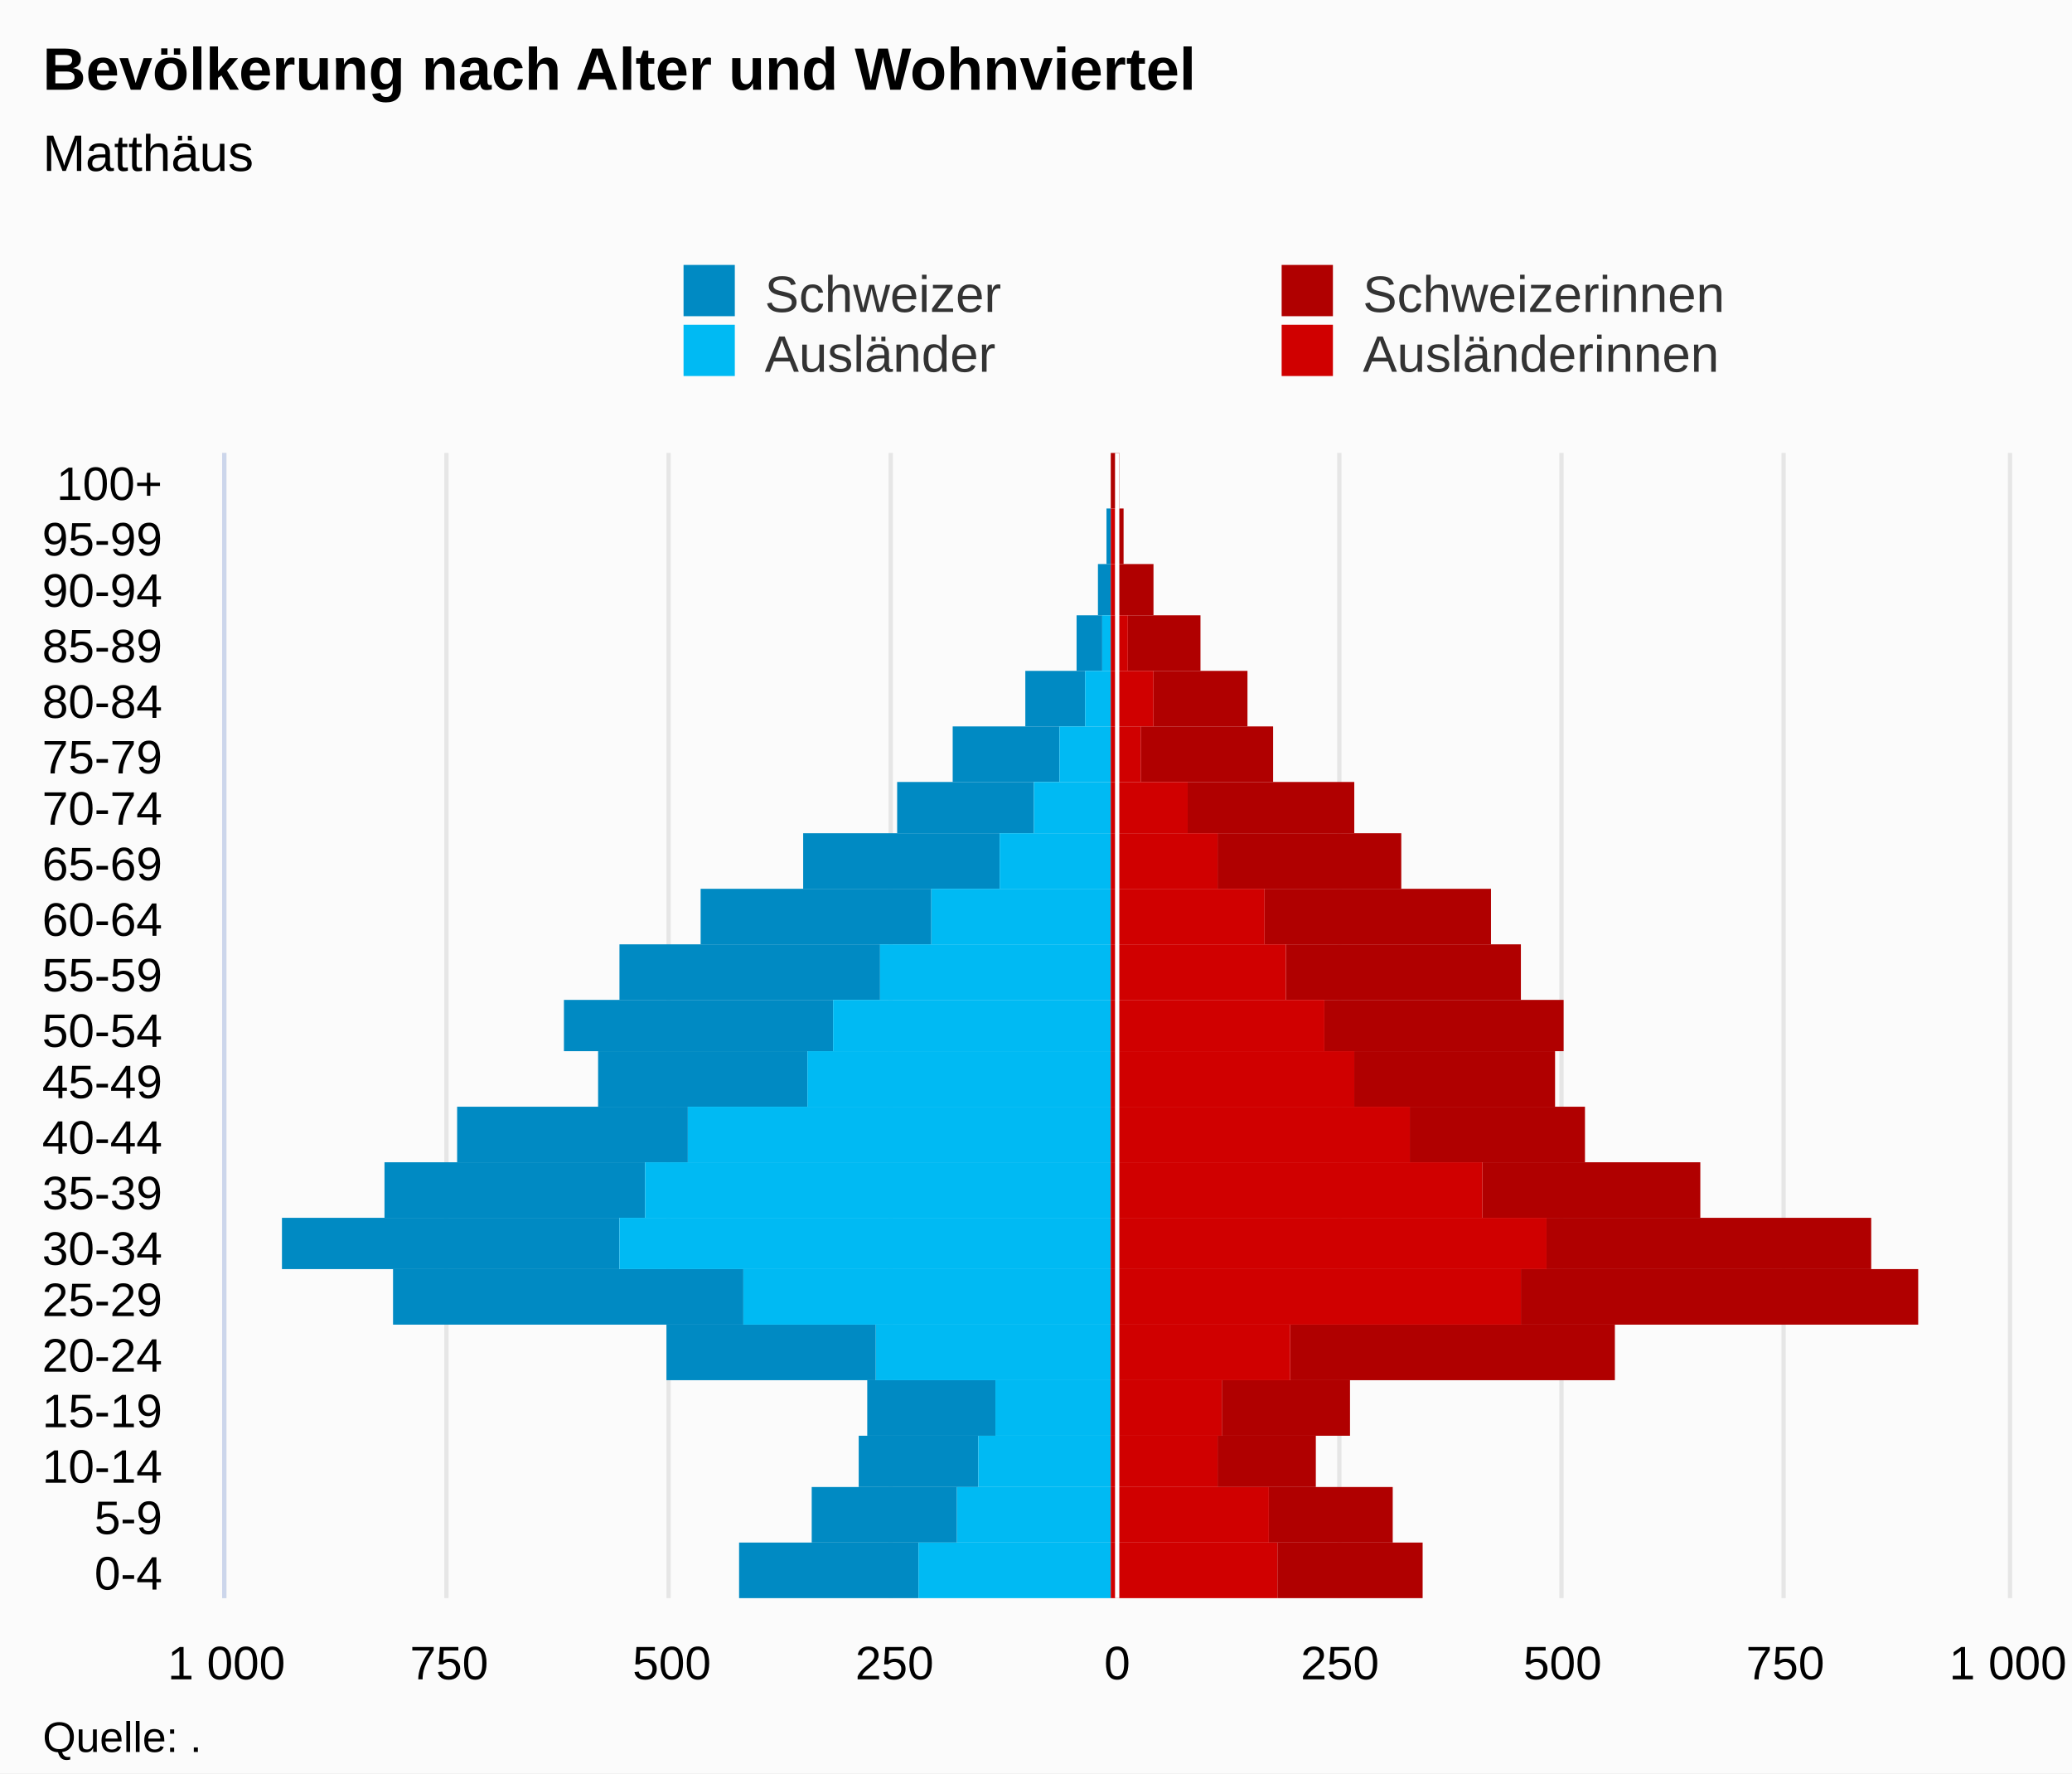
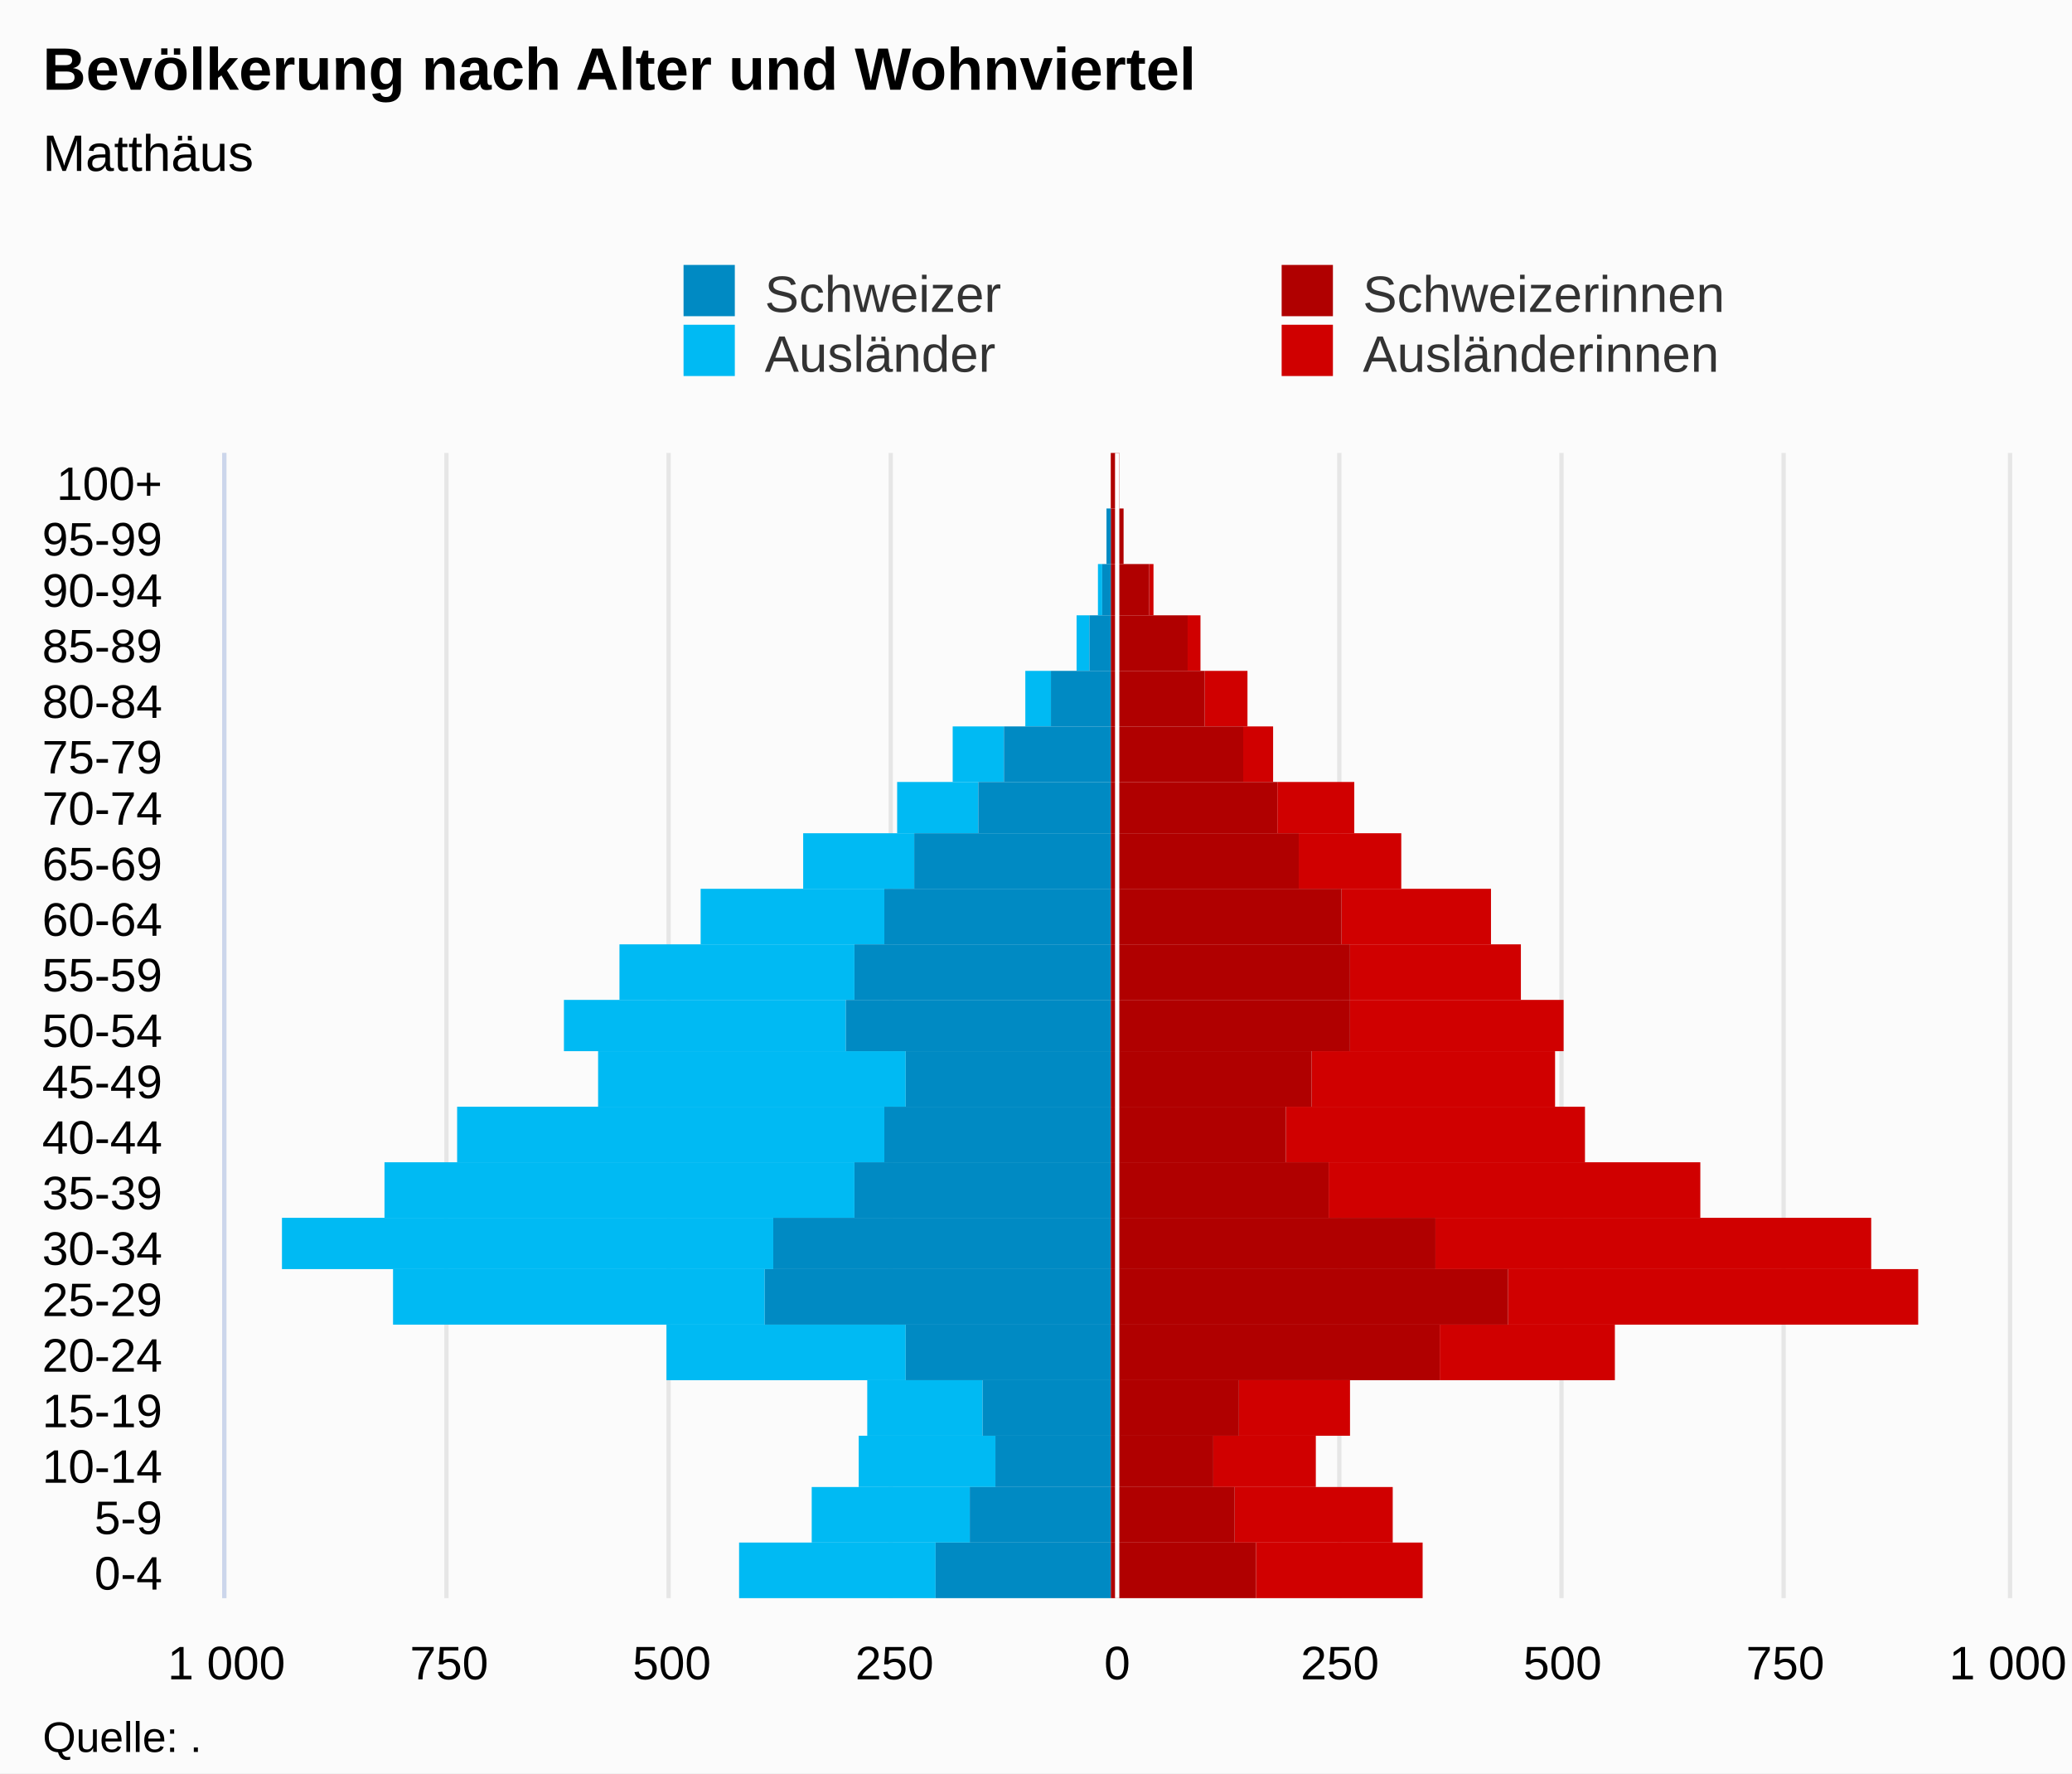
<svg xmlns="http://www.w3.org/2000/svg" version="1.1" class="highcharts-root" style="font-family:Arial;font-size:12px;" viewBox="0 0 485 415">
  <defs>
-     <clipPath id="highcharts-2ahcib8-7">
+     <clipPath id="highcharts-ugbt2rx-7">
      <rect x="0" y="0" width="268" height="417" fill="none" />
    </clipPath>
-     <clipPath id="highcharts-2ahcib8-8">
+     <clipPath id="highcharts-ugbt2rx-8">
      <rect x="0" y="0" width="268" height="417" fill="none" />
    </clipPath>
  </defs>
  <rect fill="#fbfbfb" class="highcharts-background" x="0" y="0" width="485" height="415" rx="0" ry="0" />
  <rect fill="none" class="highcharts-plot-background" x="53" y="106" width="417" height="268" />
  <g class="highcharts-pane-group" data-z-index="0" />
  <g class="highcharts-grid highcharts-xaxis-grid " data-z-index="1">
    <path fill="none" data-z-index="1" class="highcharts-grid-line" d="M 53 361.5 L 470 361.5" opacity="1" />
    <path fill="none" data-z-index="1" class="highcharts-grid-line" d="M 53 348.5 L 470 348.5" opacity="1" />
    <path fill="none" data-z-index="1" class="highcharts-grid-line" d="M 53 336.5 L 470 336.5" opacity="1" />
    <path fill="none" data-z-index="1" class="highcharts-grid-line" d="M 53 323.5 L 470 323.5" opacity="1" />
    <path fill="none" data-z-index="1" class="highcharts-grid-line" d="M 53 310.5 L 470 310.5" opacity="1" />
    <path fill="none" data-z-index="1" class="highcharts-grid-line" d="M 53 297.5 L 470 297.5" opacity="1" />
    <path fill="none" data-z-index="1" class="highcharts-grid-line" d="M 53 285.5 L 470 285.5" opacity="1" />
    <path fill="none" data-z-index="1" class="highcharts-grid-line" d="M 53 272.5 L 470 272.5" opacity="1" />
    <path fill="none" data-z-index="1" class="highcharts-grid-line" d="M 53 259.5 L 470 259.5" opacity="1" />
    <path fill="none" data-z-index="1" class="highcharts-grid-line" d="M 53 246.5 L 470 246.5" opacity="1" />
    <path fill="none" data-z-index="1" class="highcharts-grid-line" d="M 53 234.5 L 470 234.5" opacity="1" />
    <path fill="none" data-z-index="1" class="highcharts-grid-line" d="M 53 221.5 L 470 221.5" opacity="1" />
    <path fill="none" data-z-index="1" class="highcharts-grid-line" d="M 53 208.5 L 470 208.5" opacity="1" />
    <path fill="none" data-z-index="1" class="highcharts-grid-line" d="M 53 195.5 L 470 195.5" opacity="1" />
    <path fill="none" data-z-index="1" class="highcharts-grid-line" d="M 53 183.5 L 470 183.5" opacity="1" />
    <path fill="none" data-z-index="1" class="highcharts-grid-line" d="M 53 170.5 L 470 170.5" opacity="1" />
    <path fill="none" data-z-index="1" class="highcharts-grid-line" d="M 53 157.5 L 470 157.5" opacity="1" />
    <path fill="none" data-z-index="1" class="highcharts-grid-line" d="M 53 144.5 L 470 144.5" opacity="1" />
    <path fill="none" data-z-index="1" class="highcharts-grid-line" d="M 53 132.5 L 470 132.5" opacity="1" />
    <path fill="none" data-z-index="1" class="highcharts-grid-line" d="M 53 119.5 L 470 119.5" opacity="1" />
    <path fill="none" data-z-index="1" class="highcharts-grid-line" d="M 53 106.5 L 470 106.5" opacity="1" />
    <path fill="none" data-z-index="1" class="highcharts-grid-line" d="M 53 374.5 L 470 374.5" opacity="1" />
  </g>
  <g class="highcharts-grid highcharts-yaxis-grid " data-z-index="1">
    <path fill="none" stroke="#e6e6e6" stroke-width="1" data-z-index="1" class="highcharts-grid-line" d="M 261.5 106 L 261.5 374" opacity="1" />
    <path fill="none" stroke="#e6e6e6" stroke-width="1" data-z-index="1" class="highcharts-grid-line" d="M 470.5 106 L 470.5 374" opacity="1" />
    <path fill="none" stroke="#e6e6e6" stroke-width="1" data-z-index="1" opacity="1" class="highcharts-grid-line" d="M 52.5 106 L 52.5 374" />
    <path fill="none" stroke="#e6e6e6" stroke-width="1" data-z-index="1" opacity="1" class="highcharts-grid-line" d="M 104.5 106 L 104.5 374" />
    <path fill="none" stroke="#e6e6e6" stroke-width="1" data-z-index="1" opacity="1" class="highcharts-grid-line" d="M 156.5 106 L 156.5 374" />
    <path fill="none" stroke="#e6e6e6" stroke-width="1" data-z-index="1" opacity="1" class="highcharts-grid-line" d="M 208.5 106 L 208.5 374" />
    <path fill="none" stroke="#e6e6e6" stroke-width="1" data-z-index="1" opacity="1" class="highcharts-grid-line" d="M 313.5 106 L 313.5 374" />
    <path fill="none" stroke="#e6e6e6" stroke-width="1" data-z-index="1" opacity="1" class="highcharts-grid-line" d="M 365.5 106 L 365.5 374" />
    <path fill="none" stroke="#e6e6e6" stroke-width="1" data-z-index="1" opacity="1" class="highcharts-grid-line" d="M 417.5 106 L 417.5 374" />
  </g>
  <rect fill="none" class="highcharts-plot-border" data-z-index="1" x="53" y="106" width="417" height="268" />
  <g class="highcharts-axis highcharts-xaxis " data-z-index="2">
    <path fill="none" class="highcharts-axis-line" stroke="#ccd6eb" stroke-width="1" data-z-index="7" d="M 52.5 106 L 52.5 374" />
  </g>
  <g class="highcharts-axis highcharts-yaxis " data-z-index="2">
    <path fill="none" class="highcharts-axis-line" data-z-index="7" d="M 53 374 L 470 374" />
  </g>
  <g class="highcharts-series-group" data-z-index="3">
-     <g data-z-index="0.1" class="highcharts-series highcharts-series-0 highcharts-bar-series " transform="translate(470,374) rotate(90) scale(-1,1) scale(1 1)" clip-path="url(#highcharts-2ahcib8-8)" width="417" height="268">
-       <rect x="0" y="255" width="13" height="42" fill="#008AC3" class="highcharts-point highcharts-negative" />
-       <rect x="13" y="246" width="13" height="34" fill="#008AC3" class="highcharts-point highcharts-negative" />
-       <rect x="26" y="241" width="12" height="28" fill="#008AC3" class="highcharts-point highcharts-negative" />
-       <rect x="38" y="237" width="13" height="30" fill="#008AC3" class="highcharts-point highcharts-negative" />
-       <rect x="51" y="265" width="13" height="49" fill="#008AC3" class="highcharts-point highcharts-negative" />
-       <rect x="64" y="296" width="13" height="82" fill="#008AC3" class="highcharts-point highcharts-negative" />
-       <rect x="77" y="325" width="12" height="79" fill="#008AC3" class="highcharts-point highcharts-negative" />
-       <rect x="89" y="319" width="13" height="61" fill="#008AC3" class="highcharts-point highcharts-negative" />
-       <rect x="102" y="309" width="13" height="54" fill="#008AC3" class="highcharts-point highcharts-negative" />
-       <rect x="115" y="281" width="13" height="49" fill="#008AC3" class="highcharts-point highcharts-negative" />
-       <rect x="128" y="275" width="12" height="63" fill="#008AC3" class="highcharts-point highcharts-negative" />
-       <rect x="140" y="264" width="13" height="61" fill="#008AC3" class="highcharts-point highcharts-negative" />
-       <rect x="153" y="252" width="13" height="54" fill="#008AC3" class="highcharts-point highcharts-negative" />
-       <rect x="166" y="236" width="13" height="46" fill="#008AC3" class="highcharts-point highcharts-negative" />
-       <rect x="179" y="228" width="12" height="32" fill="#008AC3" class="highcharts-point highcharts-negative" />
-       <rect x="191" y="222" width="13" height="25" fill="#008AC3" class="highcharts-point highcharts-negative" />
-       <rect x="204" y="216" width="13" height="14" fill="#008AC3" class="highcharts-point highcharts-negative" />
-       <rect x="217" y="212" width="13" height="6" fill="#008AC3" class="highcharts-point highcharts-negative" />
-       <rect x="230" y="210" width="12" height="3" fill="#008AC3" class="highcharts-point highcharts-negative" />
+     <g data-z-index="0.1" class="highcharts-series highcharts-series-0 highcharts-bar-series " transform="translate(470,374) rotate(90) scale(-1,1) scale(1 1)" clip-path="url(#highcharts-ugbt2rx-8)" width="417" height="268">
+       <rect x="0" y="137" width="13" height="39" fill="#d00000" class="highcharts-point" />
+       <rect x="13" y="144" width="13" height="37" fill="#d00000" class="highcharts-point" />
+       <rect x="26" y="162" width="12" height="24" fill="#d00000" class="highcharts-point" />
+       <rect x="38" y="154" width="13" height="26" fill="#d00000" class="highcharts-point" />
+       <rect x="51" y="92" width="13" height="41" fill="#d00000" class="highcharts-point" />
+       <rect x="64" y="21" width="13" height="96" fill="#d00000" class="highcharts-point" />
+       <rect x="77" y="32" width="12" height="102" fill="#d00000" class="highcharts-point" />
+       <rect x="89" y="72" width="13" height="87" fill="#d00000" class="highcharts-point" />
+       <rect x="102" y="99" width="13" height="70" fill="#d00000" class="highcharts-point" />
+       <rect x="115" y="106" width="13" height="57" fill="#d00000" class="highcharts-point" />
+       <rect x="128" y="104" width="12" height="50" fill="#d00000" class="highcharts-point" />
+       <rect x="140" y="114" width="13" height="40" fill="#d00000" class="highcharts-point" />
+       <rect x="153" y="121" width="13" height="35" fill="#d00000" class="highcharts-point" />
+       <rect x="166" y="142" width="13" height="24" fill="#d00000" class="highcharts-point" />
+       <rect x="179" y="153" width="12" height="18" fill="#d00000" class="highcharts-point" />
+       <rect x="191" y="172" width="13" height="7" fill="#d00000" class="highcharts-point" />
+       <rect x="204" y="178" width="13" height="10" fill="#d00000" class="highcharts-point" />
+       <rect x="217" y="189" width="13" height="3" fill="#d00000" class="highcharts-point" />
+       <rect x="230" y="200" width="12" height="1" fill="#d00000" class="highcharts-point" />
+       <rect x="242" y="207" width="13" height="0" fill="#d00000" class="highcharts-point" />
+       <rect x="255" y="208" width="13" height="0" fill="#d00000" class="highcharts-point" />
+     </g>
+     <g data-z-index="0.1" class="highcharts-markers highcharts-series-0 highcharts-bar-series " transform="translate(470,374) rotate(90) scale(-1,1) scale(1 1)" clip-path="none" />
+     <g data-z-index="0.1" class="highcharts-series highcharts-series-1 highcharts-bar-series " transform="translate(470,374) rotate(90) scale(-1,1) scale(1 1)" clip-path="url(#highcharts-ugbt2rx-8)" width="417" height="268">
+       <rect x="0" y="251" width="13" height="46" fill="#00bAf3" class="highcharts-point highcharts-negative" />
+       <rect x="13" y="243" width="13" height="37" fill="#00bAf3" class="highcharts-point highcharts-negative" />
+       <rect x="26" y="237" width="12" height="32" fill="#00bAf3" class="highcharts-point highcharts-negative" />
+       <rect x="38" y="240" width="13" height="27" fill="#00bAf3" class="highcharts-point highcharts-negative" />
+       <rect x="51" y="258" width="13" height="56" fill="#00bAf3" class="highcharts-point highcharts-negative" />
+       <rect x="64" y="291" width="13" height="87" fill="#00bAf3" class="highcharts-point highcharts-negative" />
+       <rect x="77" y="289" width="12" height="115" fill="#00bAf3" class="highcharts-point highcharts-negative" />
+       <rect x="89" y="270" width="13" height="110" fill="#00bAf3" class="highcharts-point highcharts-negative" />
+       <rect x="102" y="263" width="13" height="100" fill="#00bAf3" class="highcharts-point highcharts-negative" />
+       <rect x="115" y="258" width="13" height="72" fill="#00bAf3" class="highcharts-point highcharts-negative" />
+       <rect x="128" y="272" width="12" height="66" fill="#00bAf3" class="highcharts-point highcharts-negative" />
+       <rect x="140" y="270" width="13" height="55" fill="#00bAf3" class="highcharts-point highcharts-negative" />
+       <rect x="153" y="263" width="13" height="43" fill="#00bAf3" class="highcharts-point highcharts-negative" />
+       <rect x="166" y="256" width="13" height="26" fill="#00bAf3" class="highcharts-point highcharts-negative" />
+       <rect x="179" y="241" width="12" height="19" fill="#00bAf3" class="highcharts-point highcharts-negative" />
+       <rect x="191" y="235" width="13" height="12" fill="#00bAf3" class="highcharts-point highcharts-negative" />
+       <rect x="204" y="224" width="13" height="6" fill="#00bAf3" class="highcharts-point highcharts-negative" />
+       <rect x="217" y="215" width="13" height="3" fill="#00bAf3" class="highcharts-point highcharts-negative" />
+       <rect x="230" y="212" width="12" height="1" fill="#00bAf3" class="highcharts-point highcharts-negative" />
+       <rect x="242" y="210" width="13" height="0" fill="#00bAf3" class="highcharts-point" />
+       <rect x="255" y="210" width="13" height="0" fill="#00bAf3" class="highcharts-point" />
+     </g>
+     <g data-z-index="0.1" class="highcharts-markers highcharts-series-1 highcharts-bar-series " transform="translate(470,374) rotate(90) scale(-1,1) scale(1 1)" clip-path="none" />
+     <g data-z-index="0.1" class="highcharts-series highcharts-series-2 highcharts-bar-series " transform="translate(470,374) rotate(90) scale(-1,1) scale(1 1)" clip-path="url(#highcharts-ugbt2rx-8)" width="417" height="268">
+       <rect x="0" y="176" width="13" height="34" fill="#B00000" class="highcharts-point" />
+       <rect x="13" y="181" width="13" height="29" fill="#B00000" class="highcharts-point" />
+       <rect x="26" y="186" width="12" height="24" fill="#B00000" class="highcharts-point" />
+       <rect x="38" y="180" width="13" height="30" fill="#B00000" class="highcharts-point" />
+       <rect x="51" y="133" width="13" height="77" fill="#B00000" class="highcharts-point" />
+       <rect x="64" y="117" width="13" height="93" fill="#B00000" class="highcharts-point" />
+       <rect x="77" y="134" width="12" height="76" fill="#B00000" class="highcharts-point" />
+       <rect x="89" y="159" width="13" height="51" fill="#B00000" class="highcharts-point" />
+       <rect x="102" y="169" width="13" height="41" fill="#B00000" class="highcharts-point" />
+       <rect x="115" y="163" width="13" height="47" fill="#B00000" class="highcharts-point" />
+       <rect x="128" y="154" width="12" height="56" fill="#B00000" class="highcharts-point" />
+       <rect x="140" y="154" width="13" height="56" fill="#B00000" class="highcharts-point" />
+       <rect x="153" y="156" width="13" height="54" fill="#B00000" class="highcharts-point" />
+       <rect x="166" y="166" width="13" height="44" fill="#B00000" class="highcharts-point" />
+       <rect x="179" y="171" width="12" height="39" fill="#B00000" class="highcharts-point" />
+       <rect x="191" y="179" width="13" height="31" fill="#B00000" class="highcharts-point" />
+       <rect x="204" y="188" width="13" height="22" fill="#B00000" class="highcharts-point" />
+       <rect x="217" y="192" width="13" height="18" fill="#B00000" class="highcharts-point" />
+       <rect x="230" y="201" width="12" height="9" fill="#B00000" class="highcharts-point" />
+       <rect x="242" y="207" width="13" height="3" fill="#B00000" class="highcharts-point" />
+       <rect x="255" y="208" width="13" height="2" fill="#B00000" class="highcharts-point" />
+     </g>
+     <g data-z-index="0.1" class="highcharts-markers highcharts-series-2 highcharts-bar-series " transform="translate(470,374) rotate(90) scale(-1,1) scale(1 1)" clip-path="none" />
+     <g data-z-index="0.1" class="highcharts-series highcharts-series-3 highcharts-bar-series " transform="translate(470,374) rotate(90) scale(-1,1) scale(1 1)" clip-path="url(#highcharts-ugbt2rx-8)" width="417" height="268">
+       <rect x="0" y="210" width="13" height="41" fill="#008AC3" class="highcharts-point highcharts-negative" />
+       <rect x="13" y="210" width="13" height="33" fill="#008AC3" class="highcharts-point highcharts-negative" />
+       <rect x="26" y="210" width="12" height="27" fill="#008AC3" class="highcharts-point highcharts-negative" />
+       <rect x="38" y="210" width="13" height="30" fill="#008AC3" class="highcharts-point highcharts-negative" />
+       <rect x="51" y="210" width="13" height="48" fill="#008AC3" class="highcharts-point highcharts-negative" />
+       <rect x="64" y="210" width="13" height="81" fill="#008AC3" class="highcharts-point highcharts-negative" />
+       <rect x="77" y="210" width="12" height="79" fill="#008AC3" class="highcharts-point highcharts-negative" />
+       <rect x="89" y="210" width="13" height="60" fill="#008AC3" class="highcharts-point highcharts-negative" />
+       <rect x="102" y="210" width="13" height="53" fill="#008AC3" class="highcharts-point highcharts-negative" />
+       <rect x="115" y="210" width="13" height="48" fill="#008AC3" class="highcharts-point highcharts-negative" />
+       <rect x="128" y="210" width="12" height="62" fill="#008AC3" class="highcharts-point highcharts-negative" />
+       <rect x="140" y="210" width="13" height="60" fill="#008AC3" class="highcharts-point highcharts-negative" />
+       <rect x="153" y="210" width="13" height="53" fill="#008AC3" class="highcharts-point highcharts-negative" />
+       <rect x="166" y="210" width="13" height="46" fill="#008AC3" class="highcharts-point highcharts-negative" />
+       <rect x="179" y="210" width="12" height="31" fill="#008AC3" class="highcharts-point highcharts-negative" />
+       <rect x="191" y="210" width="13" height="25" fill="#008AC3" class="highcharts-point highcharts-negative" />
+       <rect x="204" y="210" width="13" height="14" fill="#008AC3" class="highcharts-point highcharts-negative" />
+       <rect x="217" y="210" width="13" height="5" fill="#008AC3" class="highcharts-point highcharts-negative" />
+       <rect x="230" y="210" width="12" height="2" fill="#008AC3" class="highcharts-point highcharts-negative" />
      <rect x="242" y="210" width="13" height="1" fill="#008AC3" class="highcharts-point highcharts-negative" />
      <rect x="255" y="210" width="13" height="0" fill="#008AC3" class="highcharts-point" />
    </g>
-     <g data-z-index="0.1" class="highcharts-markers highcharts-series-0 highcharts-bar-series " transform="translate(470,374) rotate(90) scale(-1,1) scale(1 1)" clip-path="none" />
-     <g data-z-index="0.1" class="highcharts-series highcharts-series-1 highcharts-bar-series " transform="translate(470,374) rotate(90) scale(-1,1) scale(1 1)" clip-path="url(#highcharts-2ahcib8-8)" width="417" height="268">
-       <rect x="0" y="210" width="13" height="45" fill="#00bAf3" class="highcharts-point highcharts-negative" />
-       <rect x="13" y="210" width="13" height="36" fill="#00bAf3" class="highcharts-point highcharts-negative" />
-       <rect x="26" y="210" width="12" height="31" fill="#00bAf3" class="highcharts-point highcharts-negative" />
-       <rect x="38" y="210" width="13" height="27" fill="#00bAf3" class="highcharts-point highcharts-negative" />
-       <rect x="51" y="210" width="13" height="55" fill="#00bAf3" class="highcharts-point highcharts-negative" />
-       <rect x="64" y="210" width="13" height="86" fill="#00bAf3" class="highcharts-point highcharts-negative" />
-       <rect x="77" y="210" width="12" height="115" fill="#00bAf3" class="highcharts-point highcharts-negative" />
-       <rect x="89" y="210" width="13" height="109" fill="#00bAf3" class="highcharts-point highcharts-negative" />
-       <rect x="102" y="210" width="13" height="99" fill="#00bAf3" class="highcharts-point highcharts-negative" />
-       <rect x="115" y="210" width="13" height="71" fill="#00bAf3" class="highcharts-point highcharts-negative" />
-       <rect x="128" y="210" width="12" height="65" fill="#00bAf3" class="highcharts-point highcharts-negative" />
-       <rect x="140" y="210" width="13" height="54" fill="#00bAf3" class="highcharts-point highcharts-negative" />
-       <rect x="153" y="210" width="13" height="42" fill="#00bAf3" class="highcharts-point highcharts-negative" />
-       <rect x="166" y="210" width="13" height="26" fill="#00bAf3" class="highcharts-point highcharts-negative" />
-       <rect x="179" y="210" width="12" height="18" fill="#00bAf3" class="highcharts-point highcharts-negative" />
-       <rect x="191" y="210" width="13" height="12" fill="#00bAf3" class="highcharts-point highcharts-negative" />
-       <rect x="204" y="210" width="13" height="6" fill="#00bAf3" class="highcharts-point highcharts-negative" />
-       <rect x="217" y="210" width="13" height="2" fill="#00bAf3" class="highcharts-point highcharts-negative" />
-       <rect x="230" y="210" width="12" height="0" fill="#00bAf3" class="highcharts-point highcharts-negative" />
-       <rect x="242" y="210" width="13" height="0" fill="#00bAf3" class="highcharts-point" />
-       <rect x="255" y="210" width="13" height="0" fill="#00bAf3" class="highcharts-point" />
-     </g>
-     <g data-z-index="0.1" class="highcharts-markers highcharts-series-1 highcharts-bar-series " transform="translate(470,374) rotate(90) scale(-1,1) scale(1 1)" clip-path="none" />
-     <g data-z-index="0.1" class="highcharts-series highcharts-series-2 highcharts-bar-series " transform="translate(470,374) rotate(90) scale(-1,1) scale(1 1)" clip-path="url(#highcharts-2ahcib8-8)" width="417" height="268">
-       <rect x="0" y="137" width="13" height="34" fill="#B00000" class="highcharts-point" />
-       <rect x="13" y="144" width="13" height="29" fill="#B00000" class="highcharts-point" />
-       <rect x="26" y="162" width="12" height="23" fill="#B00000" class="highcharts-point" />
-       <rect x="38" y="154" width="13" height="30" fill="#B00000" class="highcharts-point" />
-       <rect x="51" y="92" width="13" height="76" fill="#B00000" class="highcharts-point" />
-       <rect x="64" y="21" width="13" height="93" fill="#B00000" class="highcharts-point" />
-       <rect x="77" y="32" width="12" height="76" fill="#B00000" class="highcharts-point" />
-       <rect x="89" y="72" width="13" height="51" fill="#B00000" class="highcharts-point" />
-       <rect x="102" y="99" width="13" height="41" fill="#B00000" class="highcharts-point" />
-       <rect x="115" y="106" width="13" height="47" fill="#B00000" class="highcharts-point" />
-       <rect x="128" y="104" width="12" height="56" fill="#B00000" class="highcharts-point" />
-       <rect x="140" y="114" width="13" height="55" fill="#B00000" class="highcharts-point" />
-       <rect x="153" y="121" width="13" height="53" fill="#B00000" class="highcharts-point" />
-       <rect x="166" y="142" width="13" height="43" fill="#B00000" class="highcharts-point" />
-       <rect x="179" y="153" width="12" height="39" fill="#B00000" class="highcharts-point" />
-       <rect x="191" y="172" width="13" height="31" fill="#B00000" class="highcharts-point" />
-       <rect x="204" y="178" width="13" height="22" fill="#B00000" class="highcharts-point" />
-       <rect x="217" y="189" width="13" height="17" fill="#B00000" class="highcharts-point" />
-       <rect x="230" y="200" width="12" height="9" fill="#B00000" class="highcharts-point" />
-       <rect x="242" y="207" width="13" height="2" fill="#B00000" class="highcharts-point" />
-       <rect x="255" y="208" width="13" height="2" fill="#B00000" class="highcharts-point" />
-     </g>
-     <g data-z-index="0.1" class="highcharts-markers highcharts-series-2 highcharts-bar-series " transform="translate(470,374) rotate(90) scale(-1,1) scale(1 1)" clip-path="none" />
-     <g data-z-index="0.1" class="highcharts-series highcharts-series-3 highcharts-bar-series " transform="translate(470,374) rotate(90) scale(-1,1) scale(1 1)" clip-path="url(#highcharts-2ahcib8-8)" width="417" height="268">
-       <rect x="0" y="171" width="13" height="39" fill="#d00000" class="highcharts-point" />
-       <rect x="13" y="173" width="13" height="37" fill="#d00000" class="highcharts-point" />
-       <rect x="26" y="185" width="12" height="25" fill="#d00000" class="highcharts-point" />
-       <rect x="38" y="184" width="13" height="26" fill="#d00000" class="highcharts-point" />
-       <rect x="51" y="168" width="13" height="42" fill="#d00000" class="highcharts-point" />
-       <rect x="64" y="114" width="13" height="96" fill="#d00000" class="highcharts-point" />
-       <rect x="77" y="108" width="12" height="102" fill="#d00000" class="highcharts-point" />
-       <rect x="89" y="123" width="13" height="87" fill="#d00000" class="highcharts-point" />
-       <rect x="102" y="140" width="13" height="70" fill="#d00000" class="highcharts-point" />
-       <rect x="115" y="153" width="13" height="57" fill="#d00000" class="highcharts-point" />
-       <rect x="128" y="160" width="12" height="50" fill="#d00000" class="highcharts-point" />
-       <rect x="140" y="169" width="13" height="41" fill="#d00000" class="highcharts-point" />
-       <rect x="153" y="174" width="13" height="36" fill="#d00000" class="highcharts-point" />
-       <rect x="166" y="185" width="13" height="25" fill="#d00000" class="highcharts-point" />
-       <rect x="179" y="192" width="12" height="18" fill="#d00000" class="highcharts-point" />
-       <rect x="191" y="203" width="13" height="7" fill="#d00000" class="highcharts-point" />
-       <rect x="204" y="200" width="13" height="10" fill="#d00000" class="highcharts-point" />
-       <rect x="217" y="206" width="13" height="4" fill="#d00000" class="highcharts-point" />
-       <rect x="230" y="209" width="12" height="1" fill="#d00000" class="highcharts-point" />
-       <rect x="242" y="209" width="13" height="1" fill="#d00000" class="highcharts-point" />
-       <rect x="255" y="210" width="13" height="0" fill="#d00000" class="highcharts-point" />
-     </g>
    <g data-z-index="0.1" class="highcharts-markers highcharts-series-3 highcharts-bar-series " transform="translate(470,374) rotate(90) scale(-1,1) scale(1 1)" clip-path="none" />
-     <g data-z-index="0.1" class="highcharts-series highcharts-series-4 highcharts-bar-series highcharts-color-0 " visibility="hidden" transform="translate(470,374) rotate(90) scale(-1,1) scale(1 1)" clip-path="url(#highcharts-2ahcib8-8)" />
+     <g data-z-index="0.1" class="highcharts-series highcharts-series-4 highcharts-bar-series highcharts-color-0 " visibility="hidden" transform="translate(470,374) rotate(90) scale(-1,1) scale(1 1)" clip-path="url(#highcharts-ugbt2rx-8)" />
    <g data-z-index="0.1" class="highcharts-markers highcharts-series-4 highcharts-bar-series highcharts-color-0 " visibility="hidden" transform="translate(470,374) rotate(90) scale(-1,1) scale(1 1)" clip-path="none" />
  </g>
  <text x="10" text-anchor="start" class="highcharts-title" data-z-index="4" style="color:#000000;font-size:14px;font-weight:bold;fill:#000000;" y="21">
    <tspan>Bevölkerung nach Alter und Wohnviertel</tspan>
  </text>
  <text x="10" text-anchor="start" class="highcharts-subtitle" data-z-index="4" style="color:#000000;font-size:12px;font-weight:normal;font-family:Arial;fill:#000000;" y="40">
    <tspan>Matthäus</tspan>
  </text>
  <g class="highcharts-plot-lines-4" data-z-index="4">
    <path fill="none" class="highcharts-plot-line " stroke="white" stroke-width="1" d="M 261.5 106 L 261.5 374" visibility="visible" />
  </g>
  <g class="highcharts-axis-labels highcharts-xaxis-labels " data-z-index="7">
    <text x="38" style="color:#000000;cursor:default;font-size:11px;fill:#000000;" text-anchor="end" transform="translate(0,0)" y="372" opacity="1">0-4</text>
    <text x="38" style="color:#000000;cursor:default;font-size:11px;fill:#000000;" text-anchor="end" transform="translate(0,0)" y="359" opacity="1">5-9</text>
    <text x="38" style="color:#000000;cursor:default;font-size:11px;fill:#000000;" text-anchor="end" transform="translate(0,0)" y="347" opacity="1">10-14</text>
    <text x="38" style="color:#000000;cursor:default;font-size:11px;fill:#000000;" text-anchor="end" transform="translate(0,0)" y="334" opacity="1">15-19</text>
    <text x="38" style="color:#000000;cursor:default;font-size:11px;fill:#000000;" text-anchor="end" transform="translate(0,0)" y="321" opacity="1">20-24</text>
    <text x="38" style="color:#000000;cursor:default;font-size:11px;fill:#000000;" text-anchor="end" transform="translate(0,0)" y="308" opacity="1">25-29</text>
    <text x="38" style="color:#000000;cursor:default;font-size:11px;fill:#000000;" text-anchor="end" transform="translate(0,0)" y="296" opacity="1">30-34</text>
    <text x="38" style="color:#000000;cursor:default;font-size:11px;fill:#000000;" text-anchor="end" transform="translate(0,0)" y="283" opacity="1">35-39</text>
    <text x="38" style="color:#000000;cursor:default;font-size:11px;fill:#000000;" text-anchor="end" transform="translate(0,0)" y="270" opacity="1">40-44</text>
    <text x="38" style="color:#000000;cursor:default;font-size:11px;fill:#000000;" text-anchor="end" transform="translate(0,0)" y="257" opacity="1">45-49</text>
    <text x="38" style="color:#000000;cursor:default;font-size:11px;fill:#000000;" text-anchor="end" transform="translate(0,0)" y="245" opacity="1">50-54</text>
    <text x="38" style="color:#000000;cursor:default;font-size:11px;fill:#000000;" text-anchor="end" transform="translate(0,0)" y="232" opacity="1">55-59</text>
    <text x="38" style="color:#000000;cursor:default;font-size:11px;fill:#000000;" text-anchor="end" transform="translate(0,0)" y="219" opacity="1">60-64</text>
    <text x="38" style="color:#000000;cursor:default;font-size:11px;fill:#000000;" text-anchor="end" transform="translate(0,0)" y="206" opacity="1">65-69</text>
    <text x="38" style="color:#000000;cursor:default;font-size:11px;fill:#000000;" text-anchor="end" transform="translate(0,0)" y="193" opacity="1">70-74</text>
    <text x="38" style="color:#000000;cursor:default;font-size:11px;fill:#000000;" text-anchor="end" transform="translate(0,0)" y="181" opacity="1">75-79</text>
    <text x="38" style="color:#000000;cursor:default;font-size:11px;fill:#000000;" text-anchor="end" transform="translate(0,0)" y="168" opacity="1">80-84</text>
    <text x="38" style="color:#000000;cursor:default;font-size:11px;fill:#000000;" text-anchor="end" transform="translate(0,0)" y="155" opacity="1">85-89</text>
    <text x="38" style="color:#000000;cursor:default;font-size:11px;fill:#000000;" text-anchor="end" transform="translate(0,0)" y="142" opacity="1">90-94</text>
    <text x="38" style="color:#000000;cursor:default;font-size:11px;fill:#000000;" text-anchor="end" transform="translate(0,0)" y="130" opacity="1">95-99</text>
    <text x="38" style="color:#000000;cursor:default;font-size:11px;fill:#000000;" text-anchor="end" transform="translate(0,0)" y="117" opacity="1">100+</text>
  </g>
  <g class="highcharts-axis-labels highcharts-yaxis-labels " data-z-index="7">
    <text x="261.5" style="color:#000000;cursor:default;font-size:11px;fill:#000000;" text-anchor="middle" transform="translate(0,0)" y="393" opacity="1">0</text>
    <text x="470" style="color:#000000;cursor:default;font-size:11px;fill:#000000;" text-anchor="middle" transform="translate(0,0)" y="393" opacity="1">
      <tspan>1 000</tspan>
    </text>
    <text x="53" style="color:#000000;cursor:default;font-size:11px;fill:#000000;" text-anchor="middle" transform="translate(0,0)" y="393" opacity="1">
      <tspan>1 000</tspan>
    </text>
    <text x="105.125" style="color:#000000;cursor:default;font-size:11px;fill:#000000;" text-anchor="middle" transform="translate(0,0)" y="393" opacity="1">750</text>
    <text x="157.25" style="color:#000000;cursor:default;font-size:11px;fill:#000000;" text-anchor="middle" transform="translate(0,0)" y="393" opacity="1">500</text>
    <text x="209.375" style="color:#000000;cursor:default;font-size:11px;fill:#000000;" text-anchor="middle" transform="translate(0,0)" y="393" opacity="1">250</text>
    <text x="313.625" style="color:#000000;cursor:default;font-size:11px;fill:#000000;" text-anchor="middle" transform="translate(0,0)" y="393" opacity="1">250</text>
    <text x="365.75" style="color:#000000;cursor:default;font-size:11px;fill:#000000;" text-anchor="middle" transform="translate(0,0)" y="393" opacity="1">500</text>
    <text x="417.875" style="color:#000000;cursor:default;font-size:11px;fill:#000000;" text-anchor="middle" transform="translate(0,0)" y="393" opacity="1">750</text>
  </g>
  <g class="highcharts-legend" data-z-index="7" transform="translate(150,55)">
    <rect fill="none" class="highcharts-legend-box" rx="0" ry="0" x="0" y="0" width="276" height="39" visibility="visible" />
    <g data-z-index="1">
      <g>
-         <g class="highcharts-legend-item highcharts-bar-series highcharts-color-undefined highcharts-series-0" data-z-index="1" transform="translate(8,3)">
+         <g class="highcharts-legend-item highcharts-bar-series highcharts-color-undefined highcharts-series-3" data-z-index="1" transform="translate(8,3)">
          <text x="21" y="15" style="color:#333333;font-size:12px;font-weight:normal;cursor:pointer;fill:#333333;" text-anchor="start" data-z-index="2">
            <tspan>Schweizer</tspan>
          </text>
          <rect x="2" y="4" width="12" height="12" fill="#008AC3" class="highcharts-point" data-z-index="3" />
        </g>
        <g class="highcharts-legend-item highcharts-bar-series highcharts-color-undefined highcharts-series-2" data-z-index="1" transform="translate(148,3)">
          <text x="21" y="15" style="color:#333333;font-size:12px;font-weight:normal;cursor:pointer;fill:#333333;" text-anchor="start" data-z-index="2">
            <tspan>Schweizerinnen</tspan>
          </text>
          <rect x="2" y="4" width="12" height="12" fill="#B00000" class="highcharts-point" data-z-index="3" />
        </g>
        <g class="highcharts-legend-item highcharts-bar-series highcharts-color-undefined highcharts-series-1" data-z-index="1" transform="translate(8,17)">
          <text x="21" y="15" style="color:#333333;font-size:12px;font-weight:normal;cursor:pointer;fill:#333333;" text-anchor="start" data-z-index="2">
            <tspan>Ausländer</tspan>
          </text>
          <rect x="2" y="4" width="12" height="12" fill="#00bAf3" class="highcharts-point" data-z-index="3" />
        </g>
-         <g class="highcharts-legend-item highcharts-bar-series highcharts-color-undefined highcharts-series-3" data-z-index="1" transform="translate(148,17)">
+         <g class="highcharts-legend-item highcharts-bar-series highcharts-color-undefined highcharts-series-0" data-z-index="1" transform="translate(148,17)">
          <text x="21" y="15" style="color:#333333;font-size:12px;font-weight:normal;cursor:pointer;fill:#333333;" text-anchor="start" data-z-index="2">
            <tspan>Ausländerinnen</tspan>
          </text>
          <rect x="2" y="4" width="12" height="12" fill="#d00000" class="highcharts-point" data-z-index="3" />
        </g>
      </g>
    </g>
  </g>
  <text x="10" class="highcharts-credits" text-anchor="start" data-z-index="8" style="cursor:default;color:#000000;font-size:10px;fill:#000000;" y="410">
    <tspan>Quelle: .</tspan>
  </text>
</svg>
